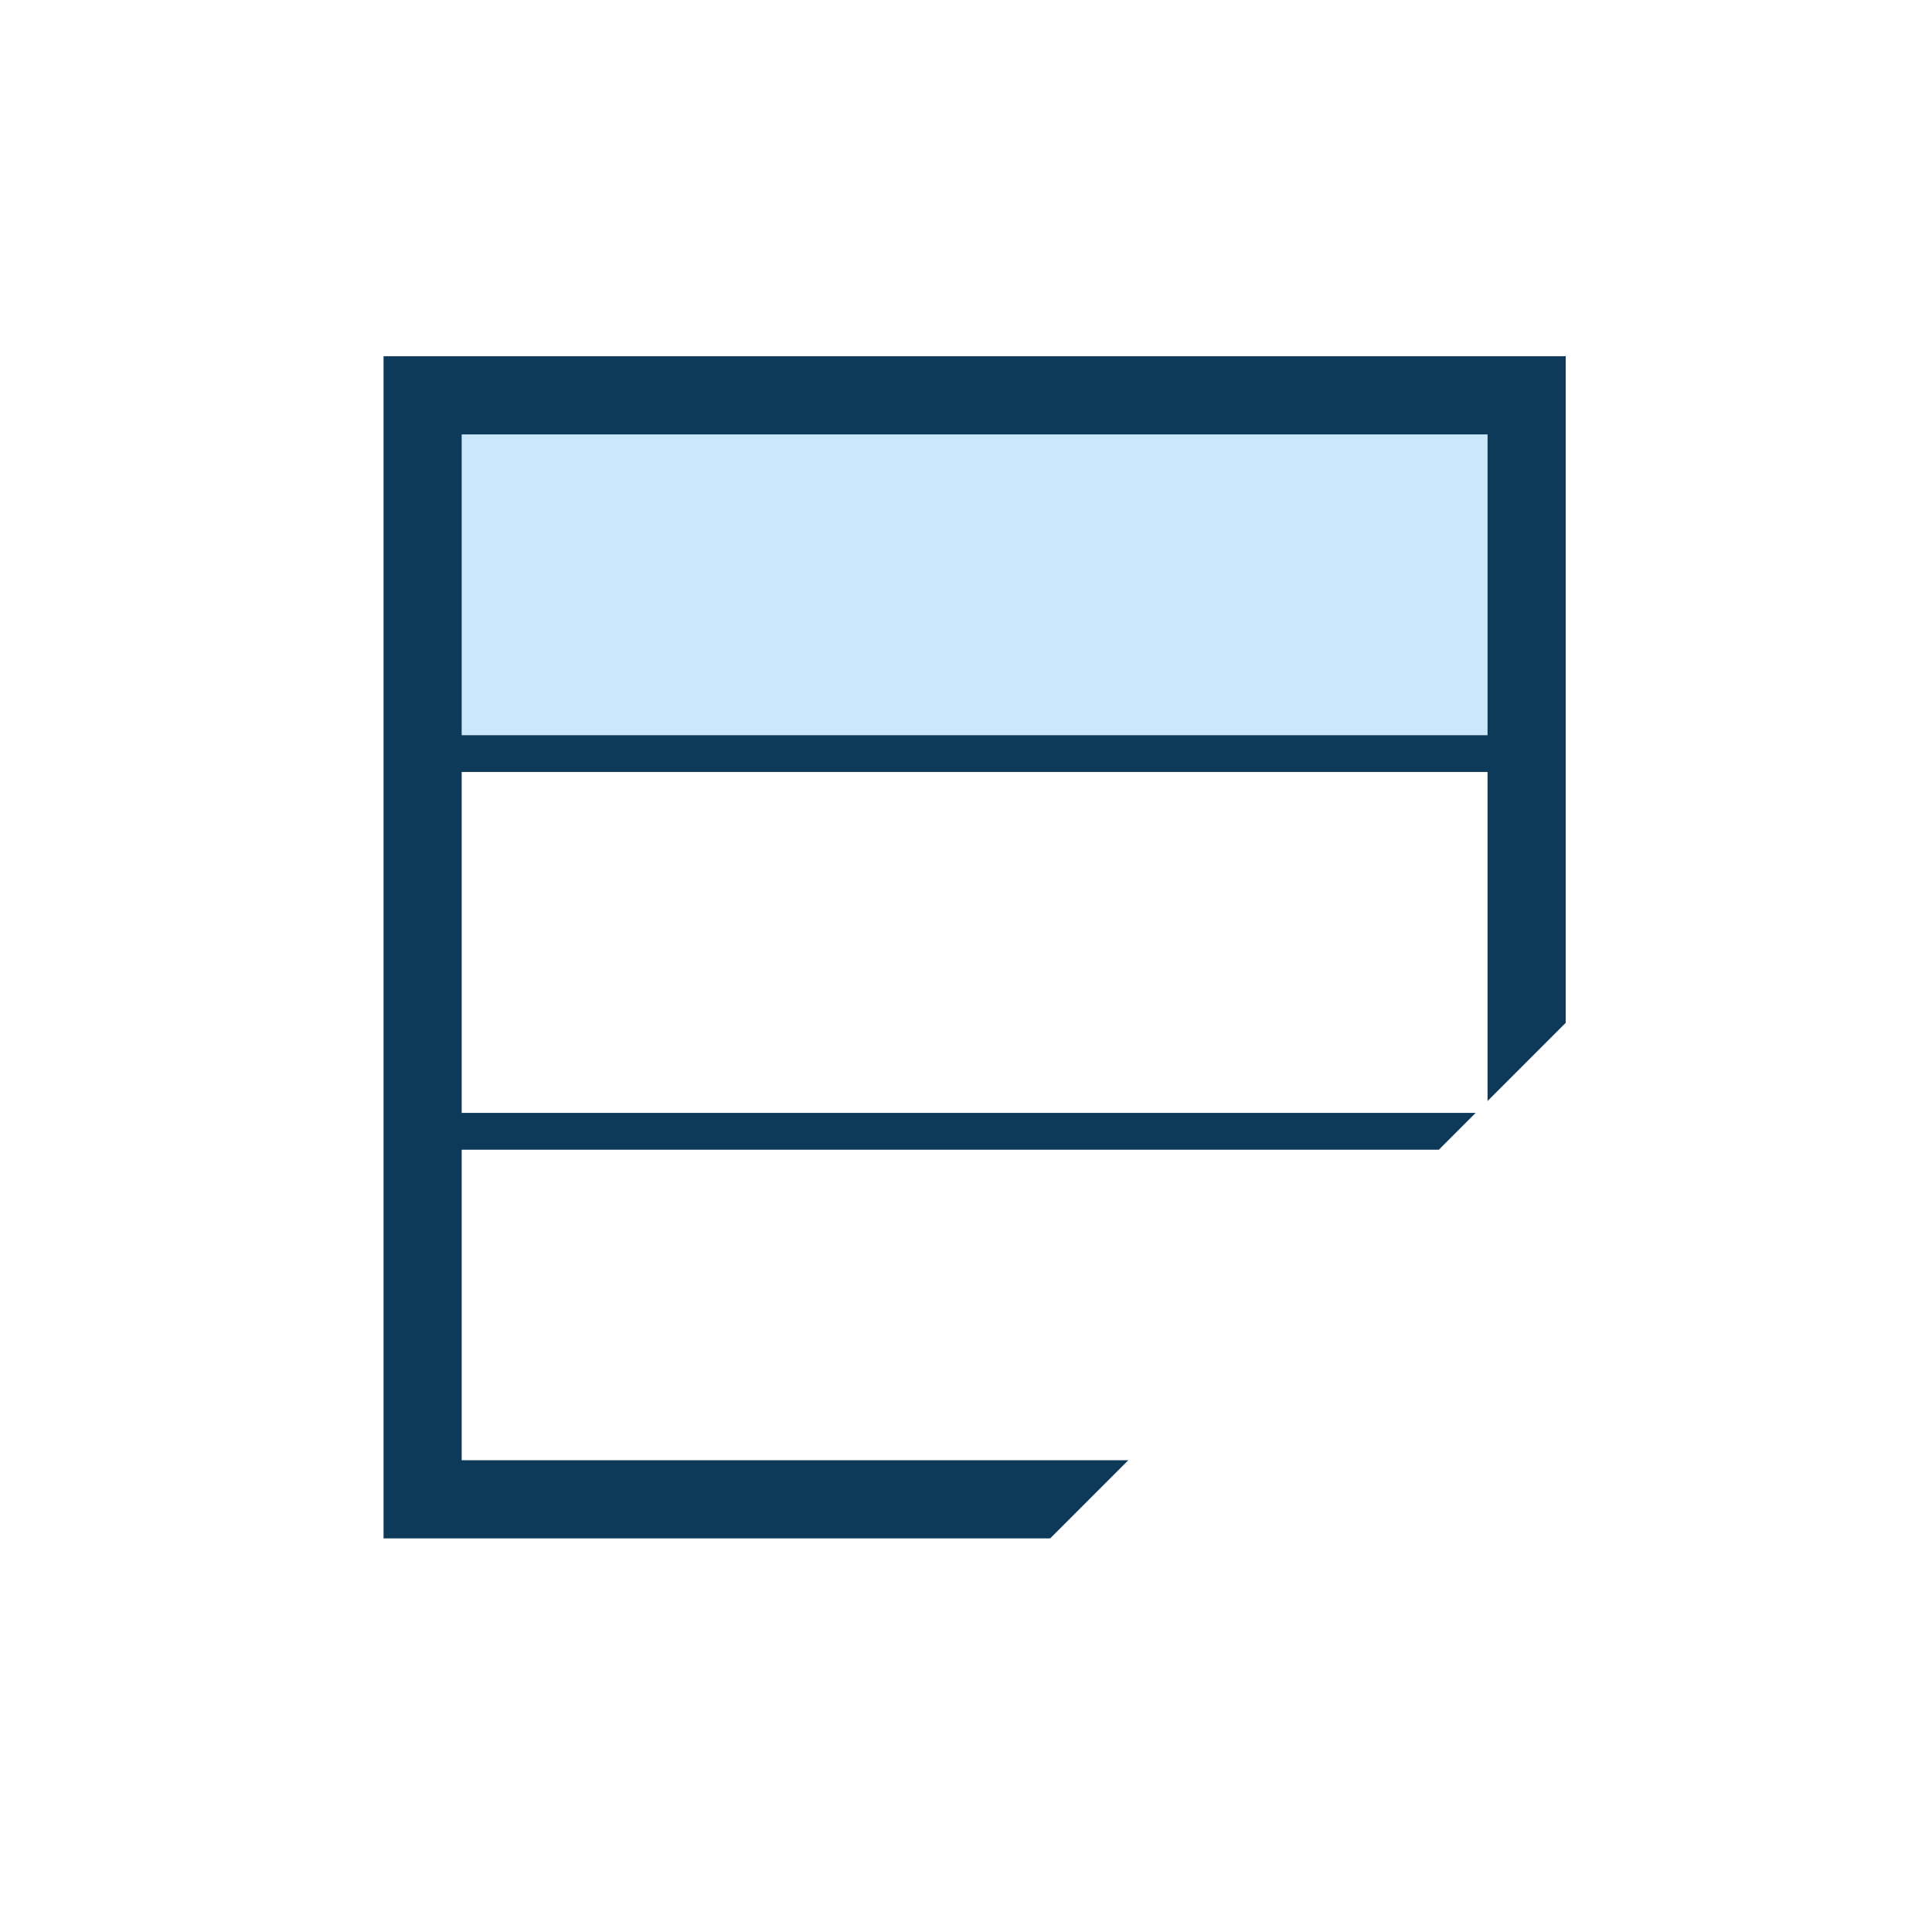
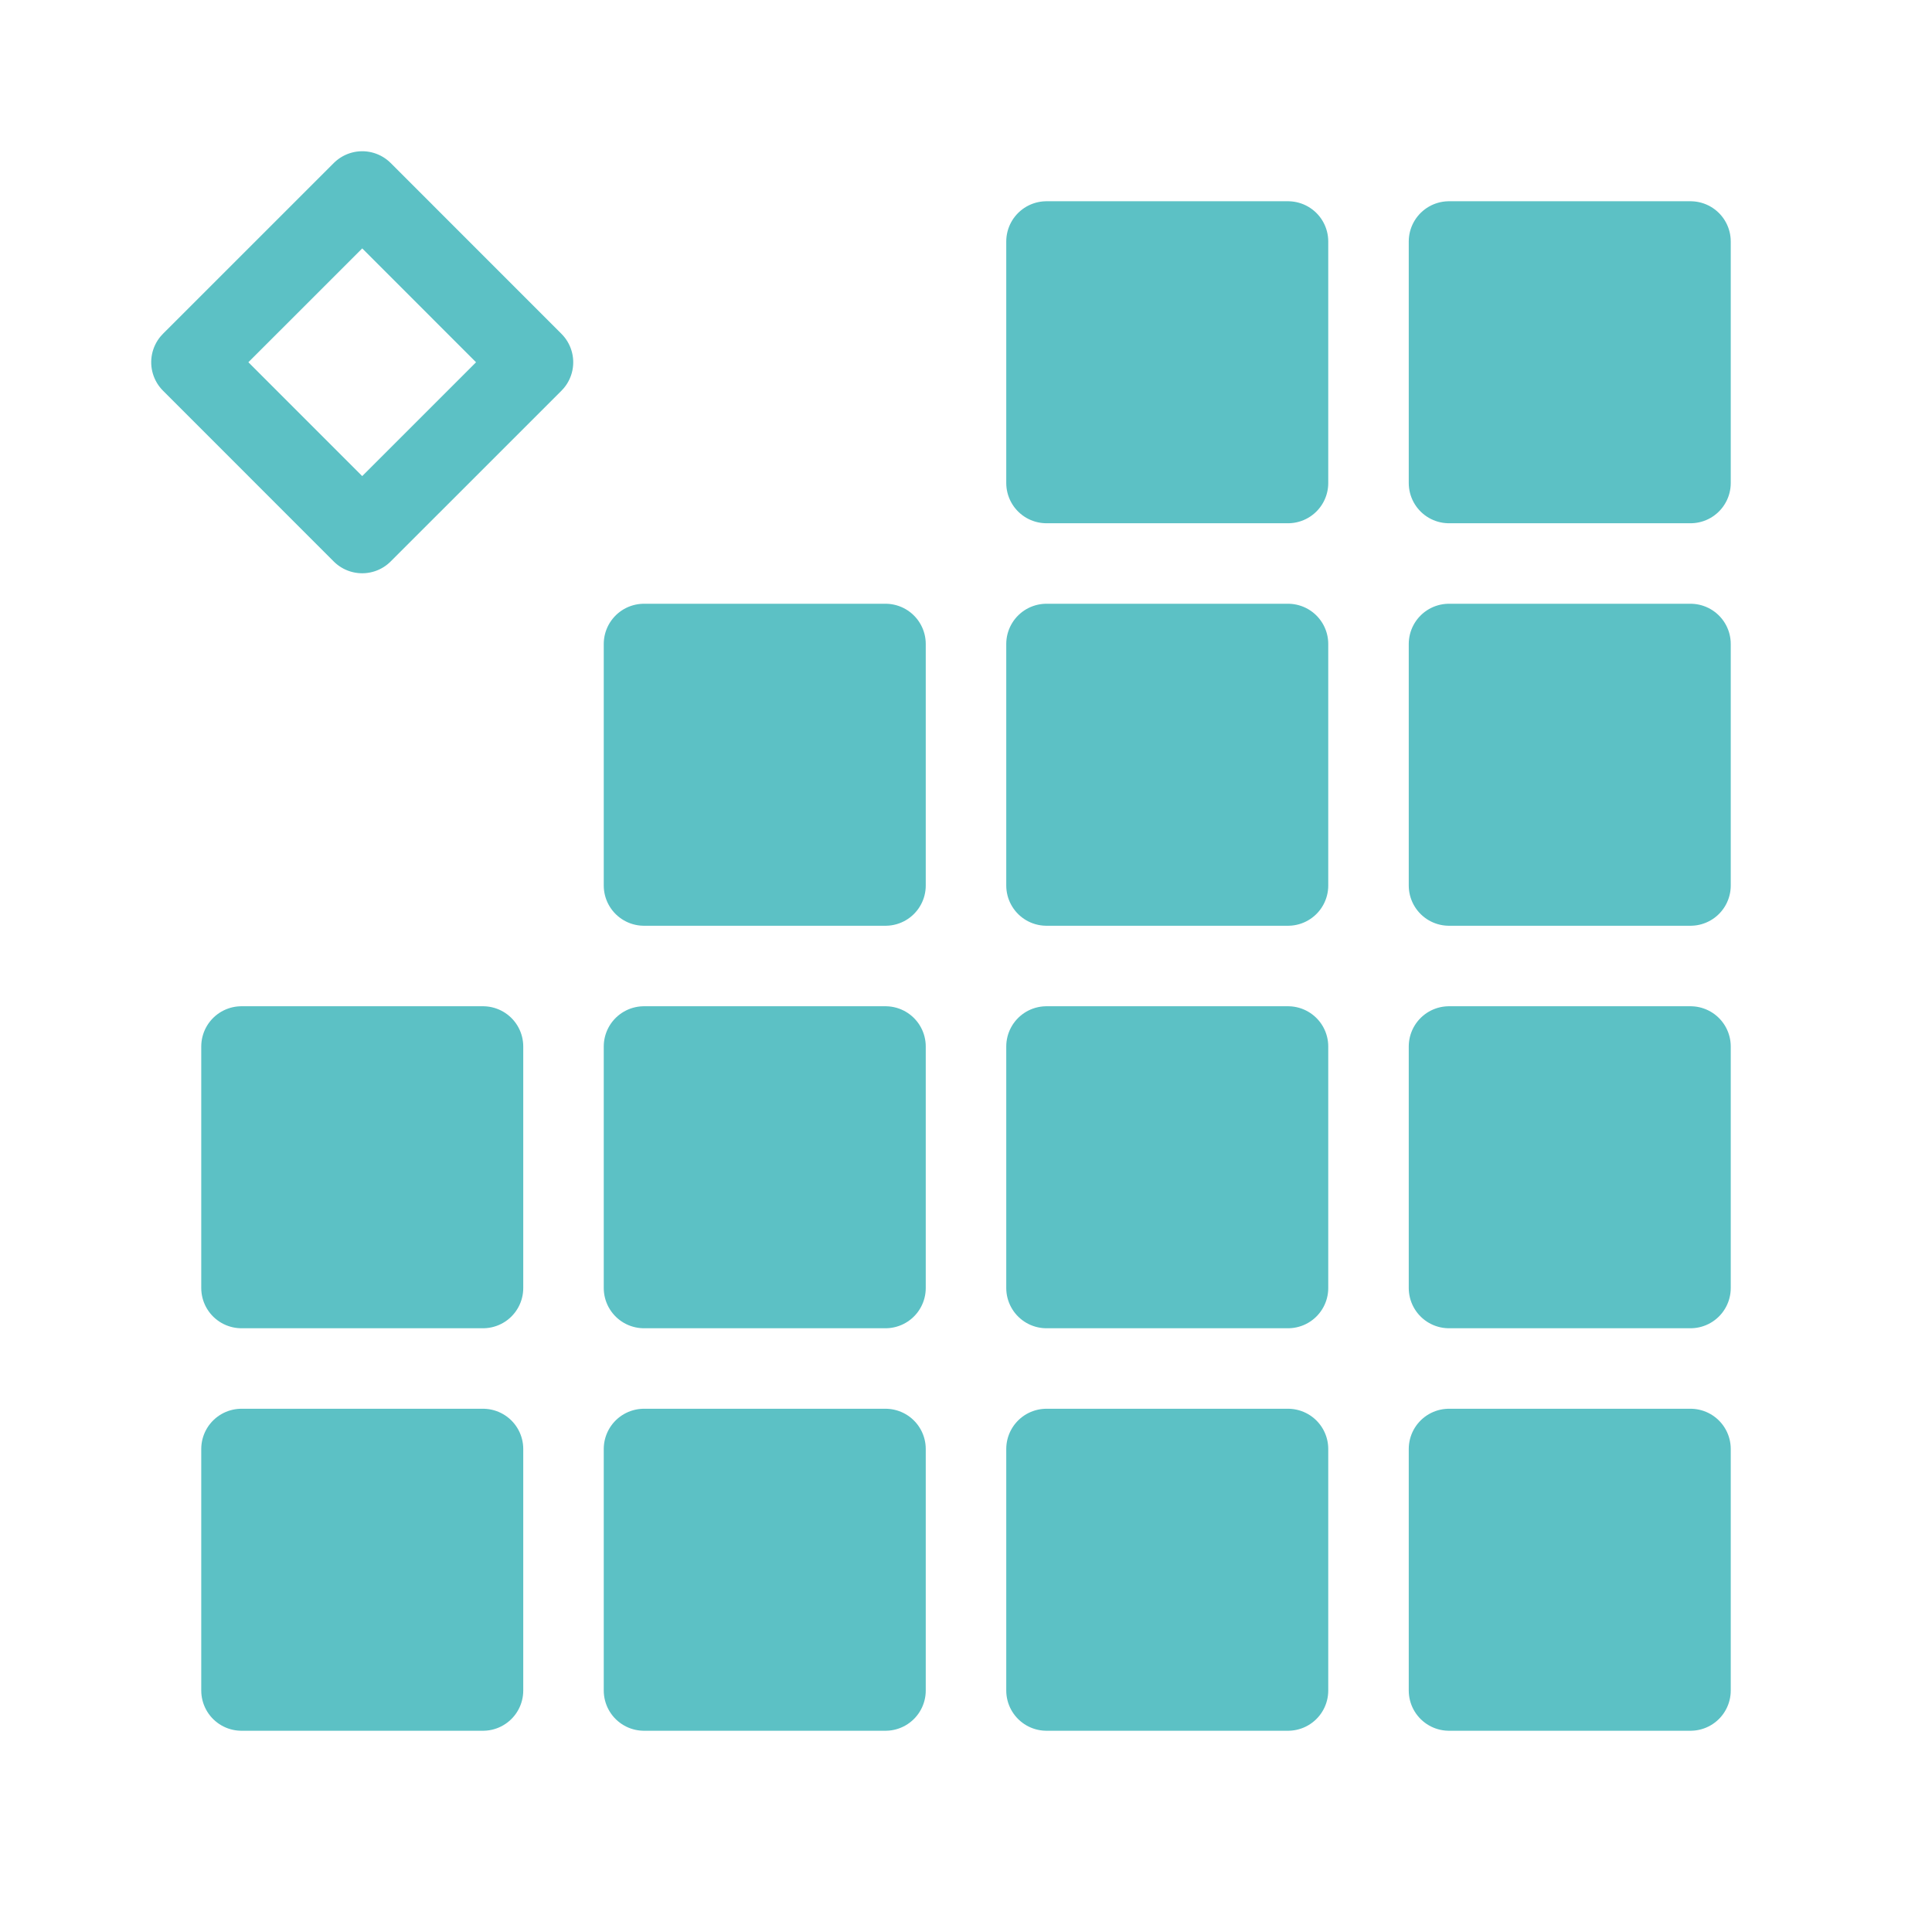
- <svg xmlns="http://www.w3.org/2000/svg" version="1.1" x="0px" y="0px" width="42px" height="42px" viewBox="0 0 42 42" enable-background="new 0 0 42 42">
-   <rect style="fill:#c9e8fb" height="6.538" width="22.301" y="9.444" x="10.037" />
-   <path style="fill:#0e3a5a" d="M 10.037,24.994 H 31.279 L 32.08,24.193 H 10.037 v -7.411 h 22.301 v 7.153 l 1.699,-1.699 V 7.744 H 8.338 V 33.443 H 22.83 l 1.699,-1.699 H 10.037 Z m 0,-15.55 h 22.301 v 6.538 H 10.037 Z" />
+ <svg xmlns="http://www.w3.org/2000/svg" version="1.1" id="Layer_1" x="0px" y="0px" width="24px" height="24px" viewBox="0 0 24 24" enable-background="new 0 0 24 24" xml:space="preserve">
+   <rect id="rect1408_7_" x="3" y="13" fill="#5CC1C5" stroke="#5CC1C5" stroke-linecap="round" stroke-linejoin="round" width="3" height="3" />
+   <rect id="rect1408_6_" x="8" y="13" fill="#5CC1C5" stroke="#5CC1C5" stroke-linecap="round" stroke-linejoin="round" width="3" height="3" />
+   <rect id="rect1408_5_" x="13" y="13" fill="#5CC1C5" stroke="#5CC1C5" stroke-linecap="round" stroke-linejoin="round" width="3" height="3" />
+   <rect id="rect1408_4_" x="18" y="13" fill="#5CC1C5" stroke="#5CC1C5" stroke-linecap="round" stroke-linejoin="round" width="3" height="3" />
+   <rect id="rect1408_11_" x="3" y="18" fill="#5CC1C5" stroke="#5CC1C5" stroke-linecap="round" stroke-linejoin="round" width="3" height="3" />
+   <rect id="rect1408_10_" x="8" y="18" fill="#5CC1C5" stroke="#5CC1C5" stroke-linecap="round" stroke-linejoin="round" width="3" height="3" />
+   <rect id="rect1408_9_" x="13" y="18" fill="#5CC1C5" stroke="#5CC1C5" stroke-linecap="round" stroke-linejoin="round" width="3" height="3" />
+   <rect id="rect1408_8_" x="18" y="18" fill="#5CC1C5" stroke="#5CC1C5" stroke-linecap="round" stroke-linejoin="round" width="3" height="3" />
+   <rect id="rect1408_19_" x="3" y="3" transform="matrix(-0.7072 0.707 -0.707 -0.7072 10.8635 4.5009)" fill="none" stroke="#5CC1C5" stroke-linecap="round" stroke-linejoin="round" width="3" height="3" />
+   <rect id="rect1408_17_" x="13" y="3" fill="#5CC1C5" stroke="#5CC1C5" stroke-linecap="round" stroke-linejoin="round" width="3" height="3" />
+   <rect id="rect1408_16_" x="18" y="3" fill="#5CC1C5" stroke="#5CC1C5" stroke-linecap="round" stroke-linejoin="round" width="3" height="3" />
+   <rect id="rect1408_14_" x="8" y="8" fill="#5CC1C5" stroke="#5CC1C5" stroke-linecap="round" stroke-linejoin="round" width="3" height="3" />
+   <rect id="rect1408_13_" x="13" y="8" fill="#5CC1C5" stroke="#5CC1C5" stroke-linecap="round" stroke-linejoin="round" width="3" height="3" />
+   <rect id="rect1408_12_" x="18" y="8" fill="#5CC1C5" stroke="#5CC1C5" stroke-linecap="round" stroke-linejoin="round" width="3" height="3" />
</svg>
